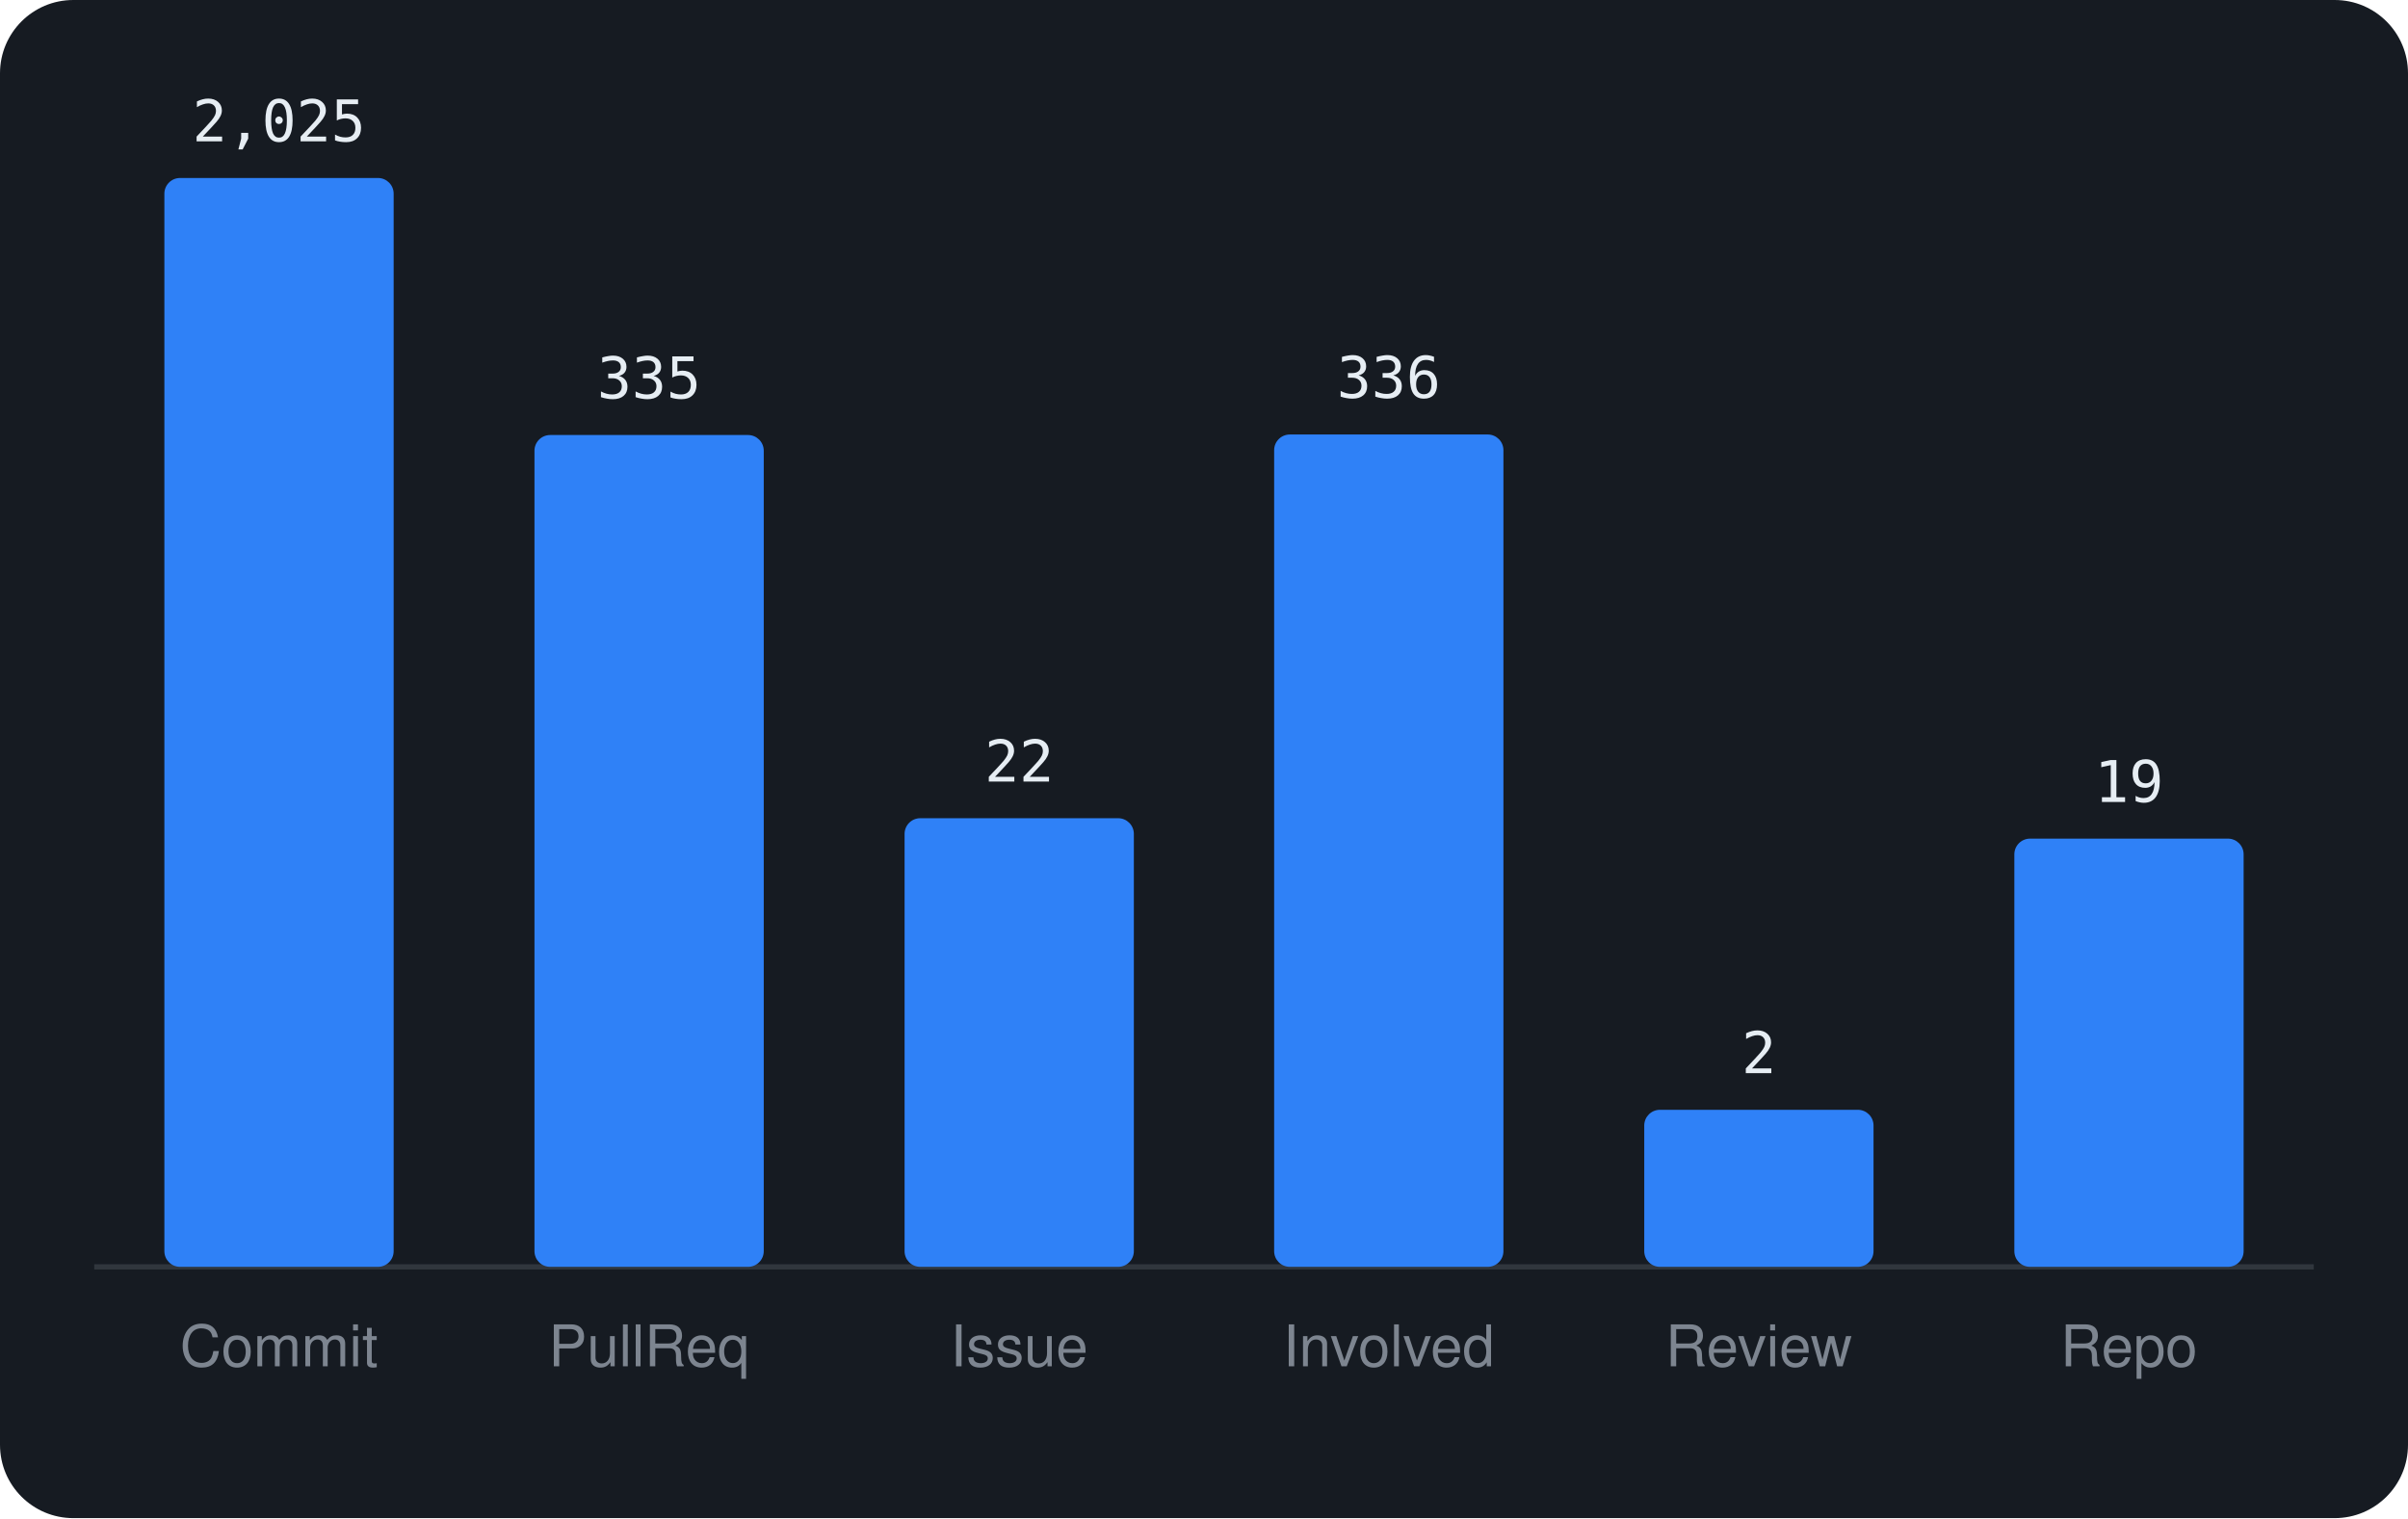
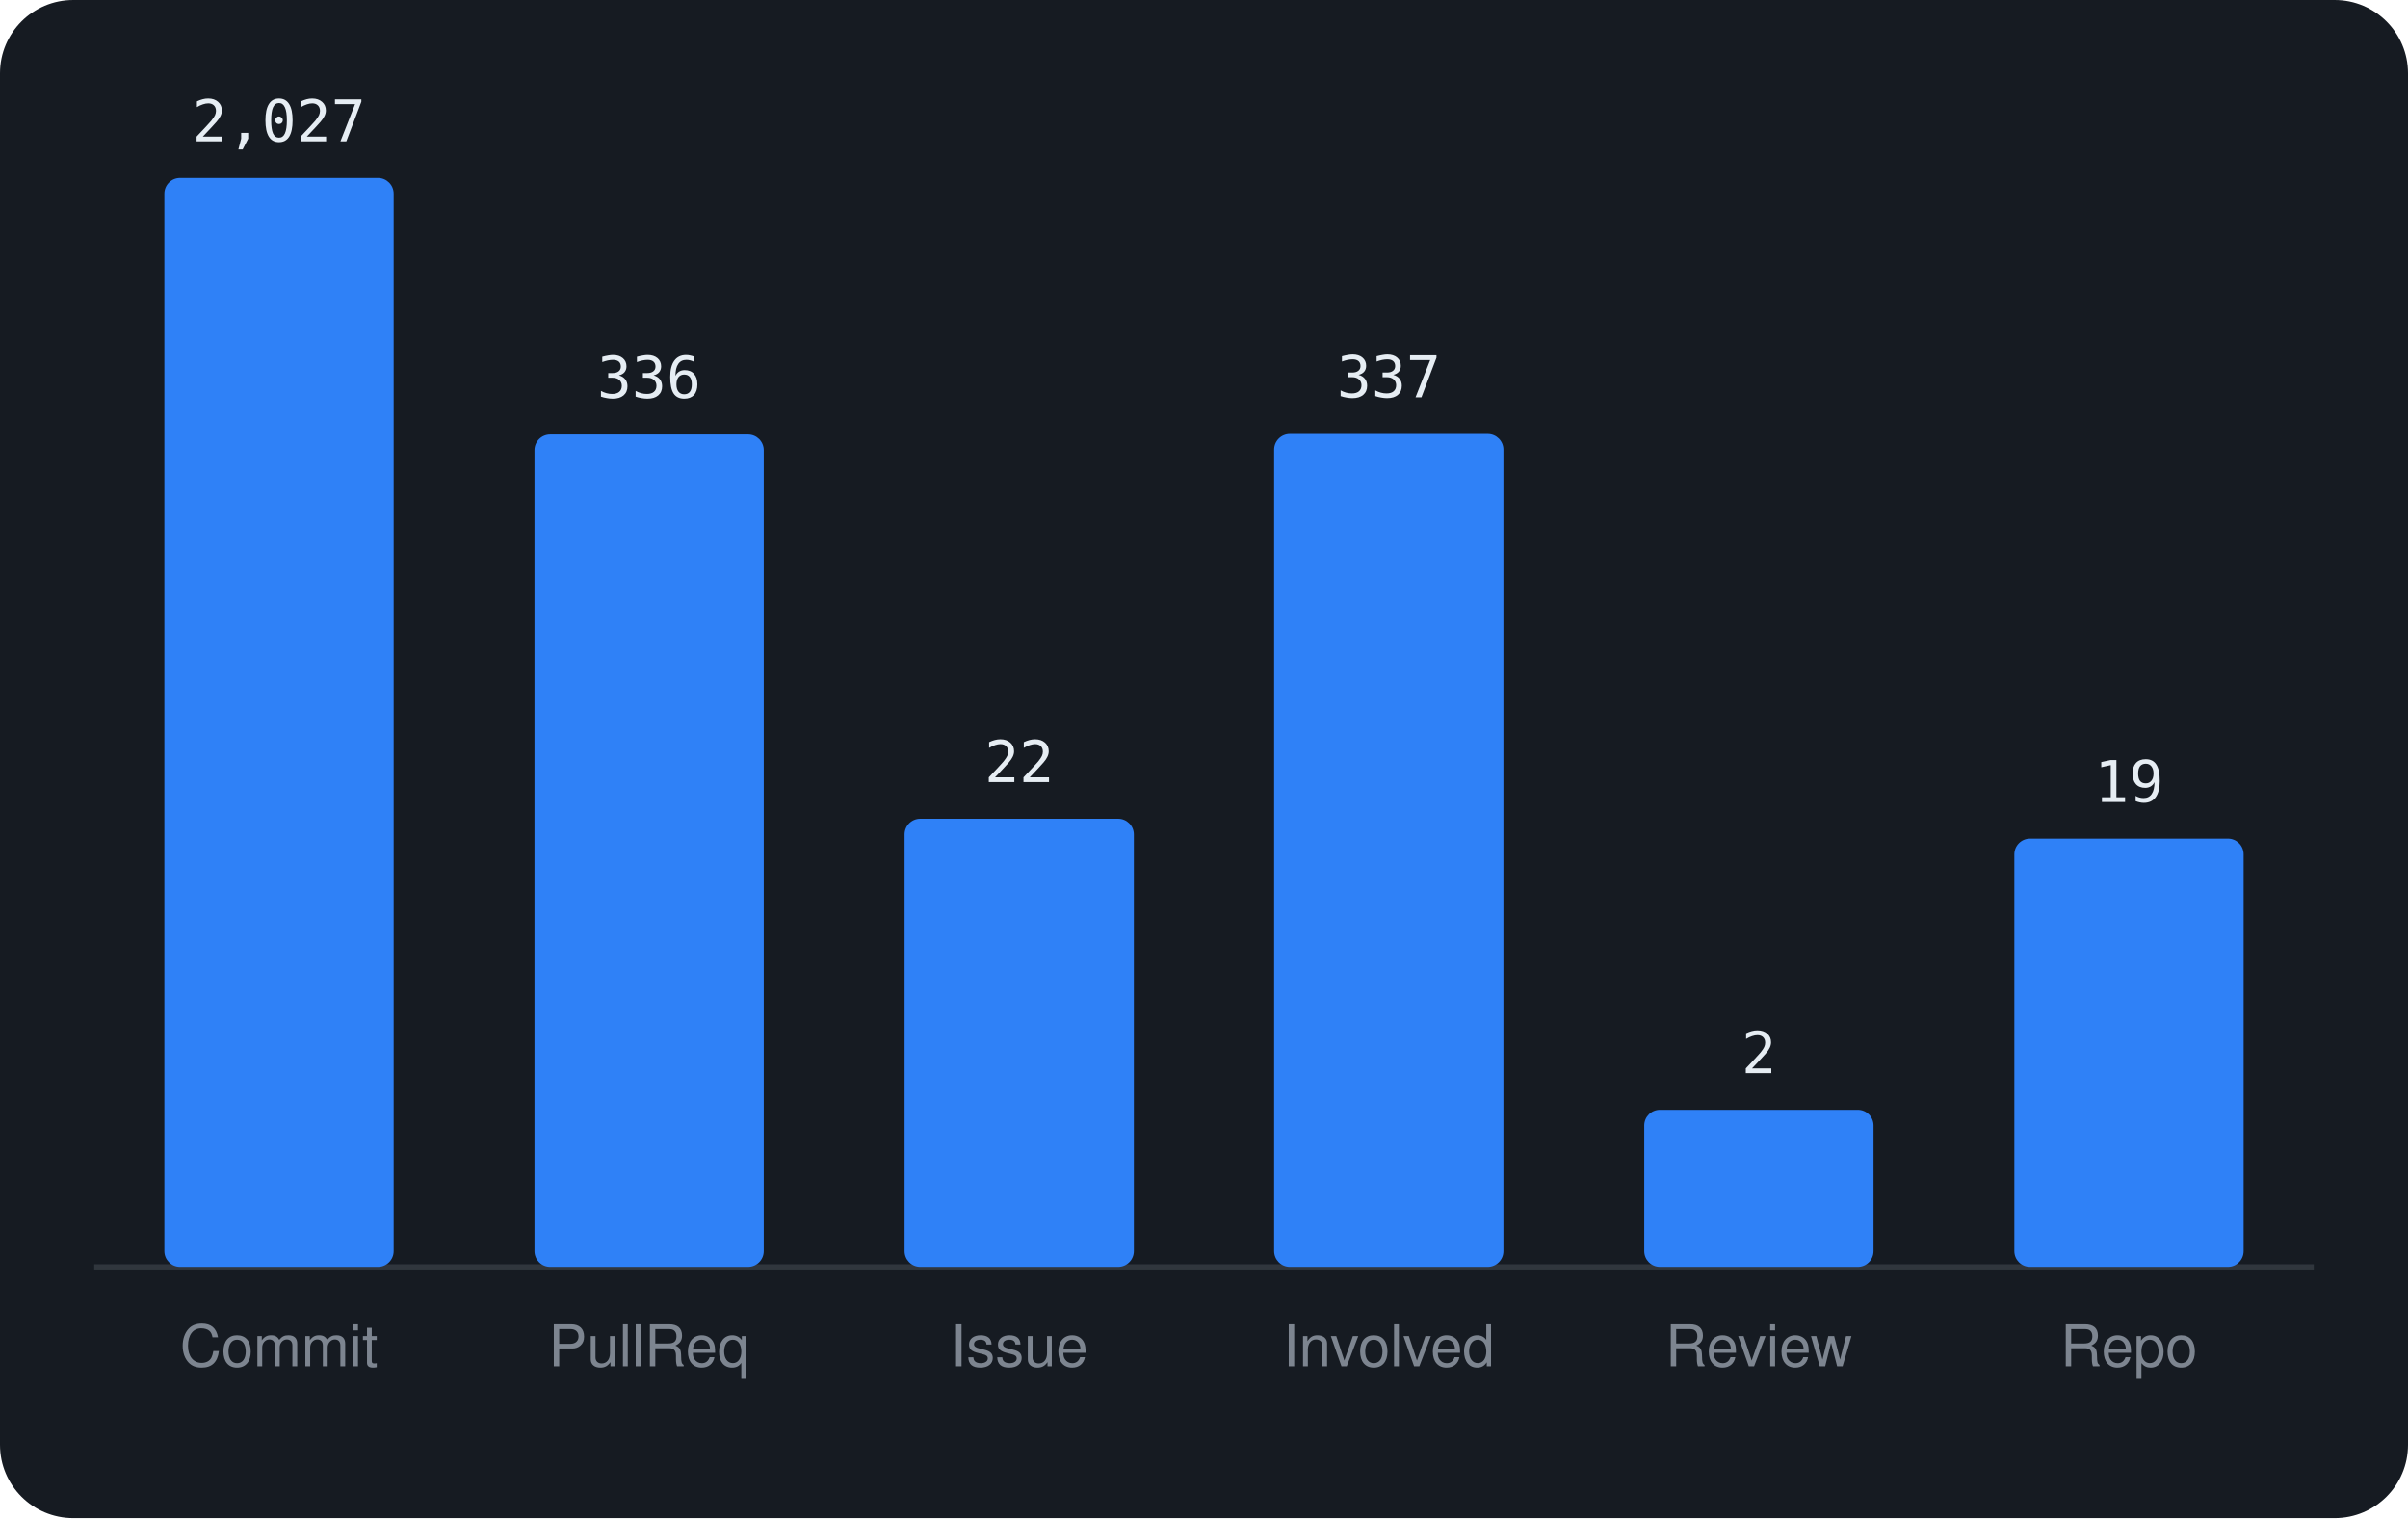
<svg xmlns="http://www.w3.org/2000/svg" viewBox="0 0 460 290" width="460" height="290" font-family="-apple-system,BlinkMacSystemFont,'Segoe UI',Helvetica,Arial,sans-serif">
  <rect width="460" height="290" rx="14" fill="#161b22" />
  <line x1="18" y1="242" x2="442" y2="242" stroke="#30363d" />
  <rect x="31.4" y="34.0" width="43.8" height="208.0" rx="3" fill="#2f81f7" />
-   <text x="53.3" y="27.0" text-anchor="middle" font-size="11" font-family="monospace" fill="#e6edf3">2,025</text>
+   <text x="53.3" y="27.0" text-anchor="middle" font-size="11" font-family="monospace" fill="#e6edf3">2,027</text>
  <text x="53.3" y="261" text-anchor="middle" font-size="11" fill="#7d8590">Commit</text>
-   <rect x="102.1" y="83.1" width="43.8" height="158.9" rx="3" fill="#2f81f7" />
-   <text x="124.0" y="76.1" text-anchor="middle" font-size="11" font-family="monospace" fill="#e6edf3">335</text>
+   <rect x="102.1" y="83.0" width="43.8" height="159.0" rx="3" fill="#2f81f7" />
+   <text x="124.0" y="76.0" text-anchor="middle" font-size="11" font-family="monospace" fill="#e6edf3">336</text>
  <text x="124.0" y="261" text-anchor="middle" font-size="11" fill="#7d8590">PullReq</text>
-   <rect x="172.8" y="156.3" width="43.8" height="85.7" rx="3" fill="#2f81f7" />
-   <text x="194.7" y="149.3" text-anchor="middle" font-size="11" font-family="monospace" fill="#e6edf3">22</text>
+   <rect x="172.8" y="156.4" width="43.8" height="85.6" rx="3" fill="#2f81f7" />
+   <text x="194.7" y="149.4" text-anchor="middle" font-size="11" font-family="monospace" fill="#e6edf3">22</text>
  <text x="194.7" y="261" text-anchor="middle" font-size="11" fill="#7d8590">Issue</text>
-   <rect x="243.4" y="83.0" width="43.8" height="159.0" rx="3" fill="#2f81f7" />
-   <text x="265.3" y="76.0" text-anchor="middle" font-size="11" font-family="monospace" fill="#e6edf3">336</text>
+   <rect x="243.4" y="82.9" width="43.8" height="159.1" rx="3" fill="#2f81f7" />
+   <text x="265.3" y="75.9" text-anchor="middle" font-size="11" font-family="monospace" fill="#e6edf3">337</text>
  <text x="265.3" y="261" text-anchor="middle" font-size="11" fill="#7d8590">Involved</text>
  <rect x="314.1" y="212.0" width="43.8" height="30.0" rx="3" fill="#2f81f7" />
  <text x="336.0" y="205.0" text-anchor="middle" font-size="11" font-family="monospace" fill="#e6edf3">2</text>
  <text x="336.0" y="261" text-anchor="middle" font-size="11" fill="#7d8590">Review</text>
  <rect x="384.8" y="160.2" width="43.8" height="81.8" rx="3" fill="#2f81f7" />
  <text x="406.7" y="153.2" text-anchor="middle" font-size="11" font-family="monospace" fill="#e6edf3">19</text>
  <text x="406.7" y="261" text-anchor="middle" font-size="11" fill="#7d8590">Repo</text>
</svg>
